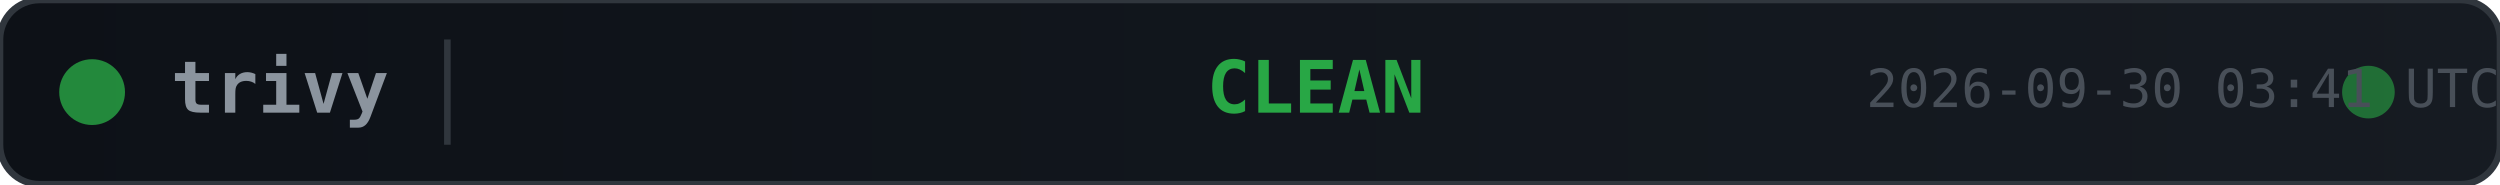
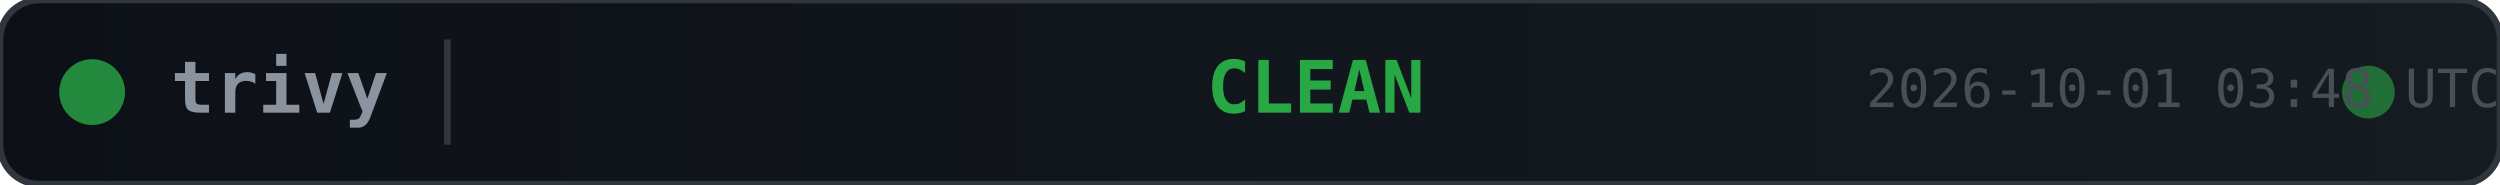
<svg xmlns="http://www.w3.org/2000/svg" width="380" height="28">
  <defs>
    <linearGradient id="bg" x1="0" y1="0" x2="1" y2="0">
      <stop offset="0%" stop-color="#0d1117" />
      <stop offset="100%" stop-color="#161b22" />
    </linearGradient>
  </defs>
  <rect width="380" height="28" rx="6" fill="url(#bg)" stroke="#30363d" stroke-width="1" />
  <circle cx="14" cy="14" r="5" fill="#28a745" opacity="0.8">
    <animate attributeName="opacity" values="0.8;0.4;0.8" dur="2s" repeatCount="indefinite" />
  </circle>
  <text x="26" y="14" fill="#8b949e" font-family="monospace" font-size="11" font-weight="600" dominant-baseline="middle">trivy</text>
  <line x1="68" y1="6" x2="68" y2="22" stroke="#30363d" stroke-width="1" />
  <text x="200" y="14" fill="#28a745" font-family="monospace" font-size="11" font-weight="700" text-anchor="middle" dominant-baseline="middle">CLEAN</text>
  <circle cx="360" cy="14" r="4" fill="#28a745" opacity="0.6">
    <animate attributeName="r" values="4;6;4" dur="1.5s" repeatCount="indefinite" />
    <animate attributeName="opacity" values="0.6;0.2;0.6" dur="1.5s" repeatCount="indefinite" />
  </circle>
-   <text x="380" y="14" fill="#484f58" font-family="monospace" font-size="8" text-anchor="end" dominant-baseline="middle">2026-09-30 03:41 UTC</text>
+   <text x="380" y="14" fill="#484f58" font-family="monospace" font-size="8" text-anchor="end" dominant-baseline="middle">2026-10-01 03:48 UTC</text>
</svg>
